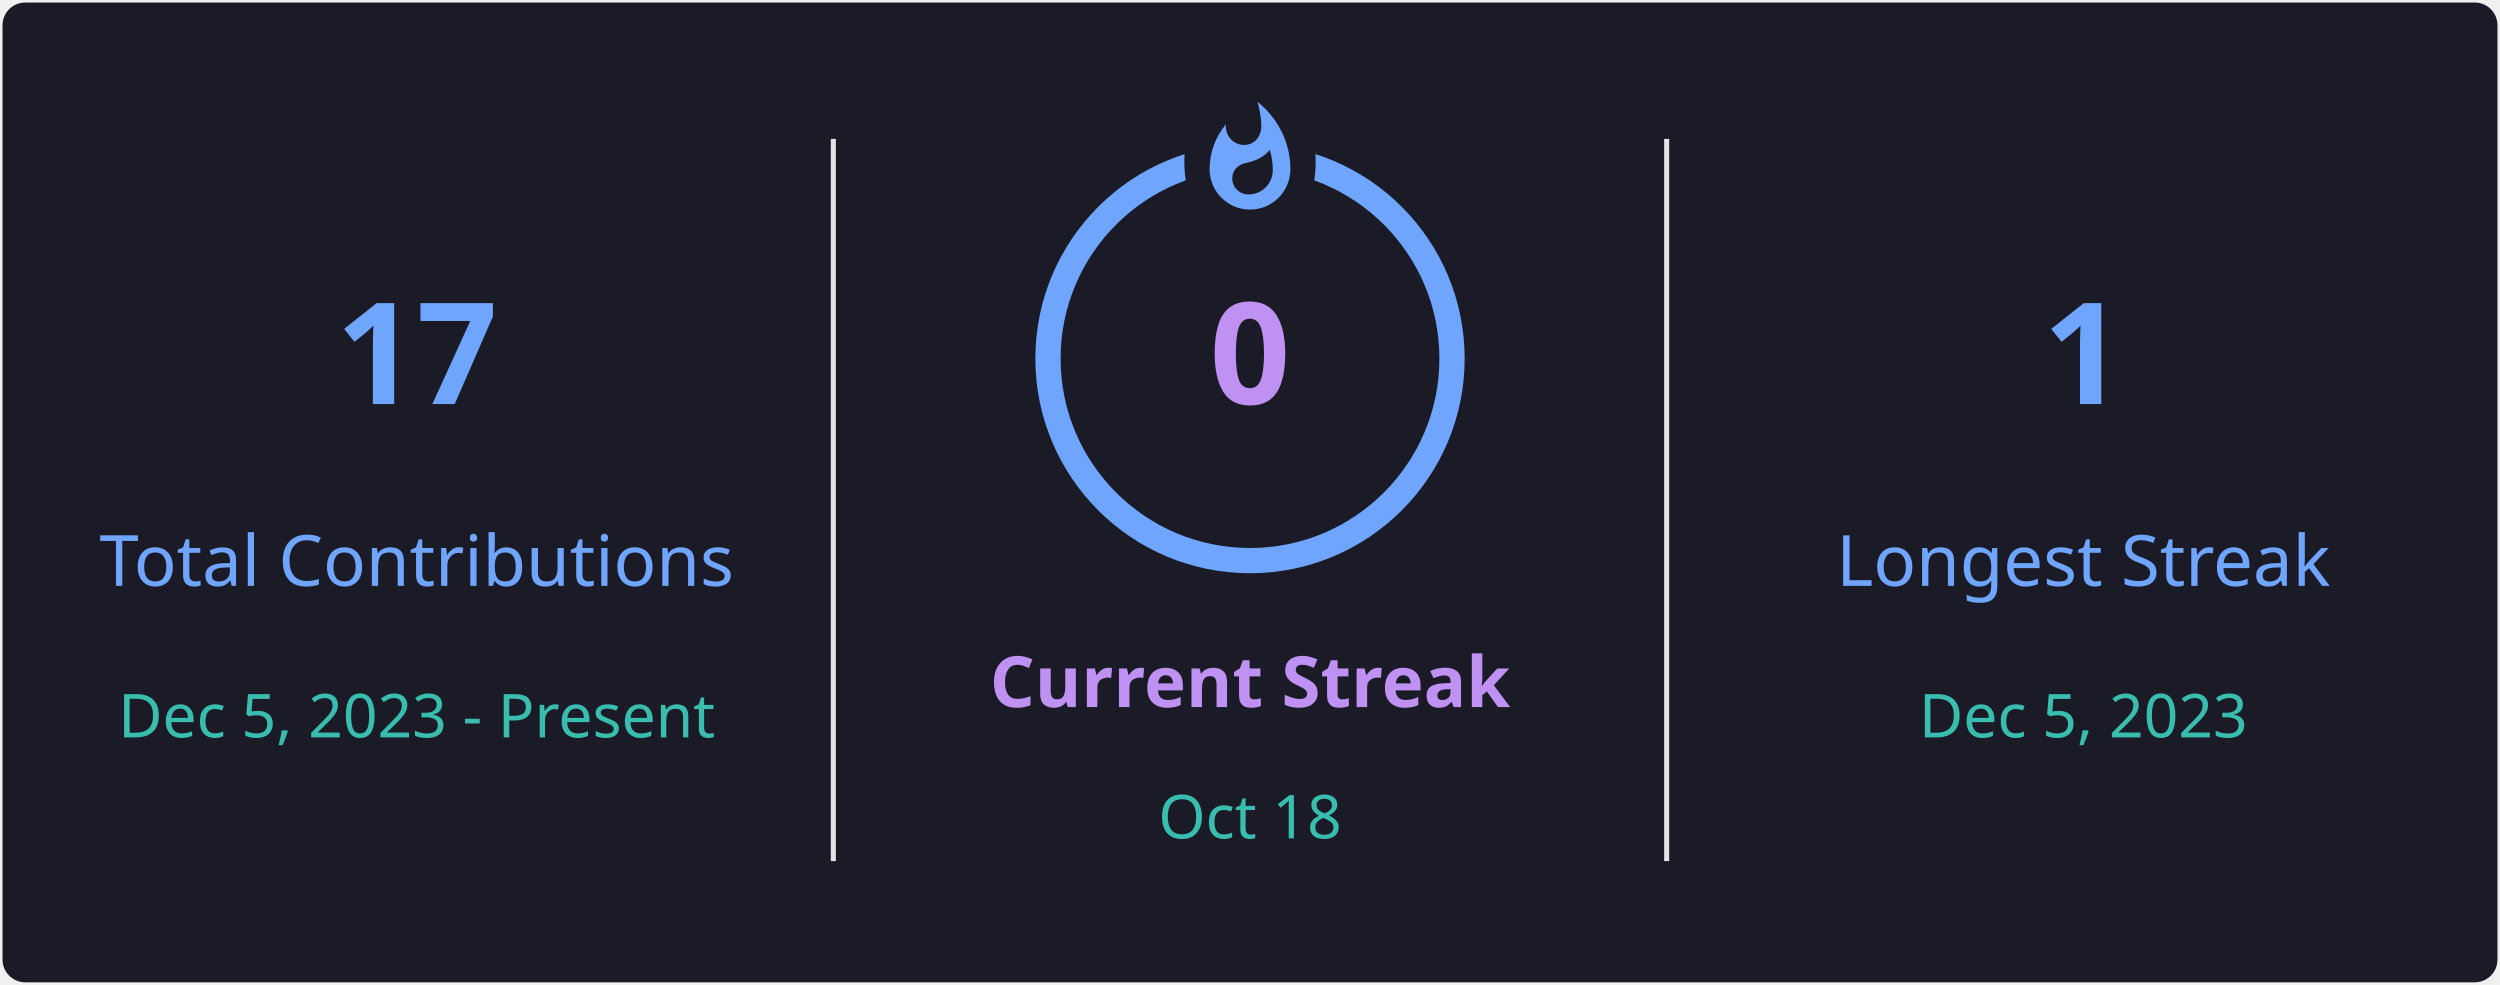
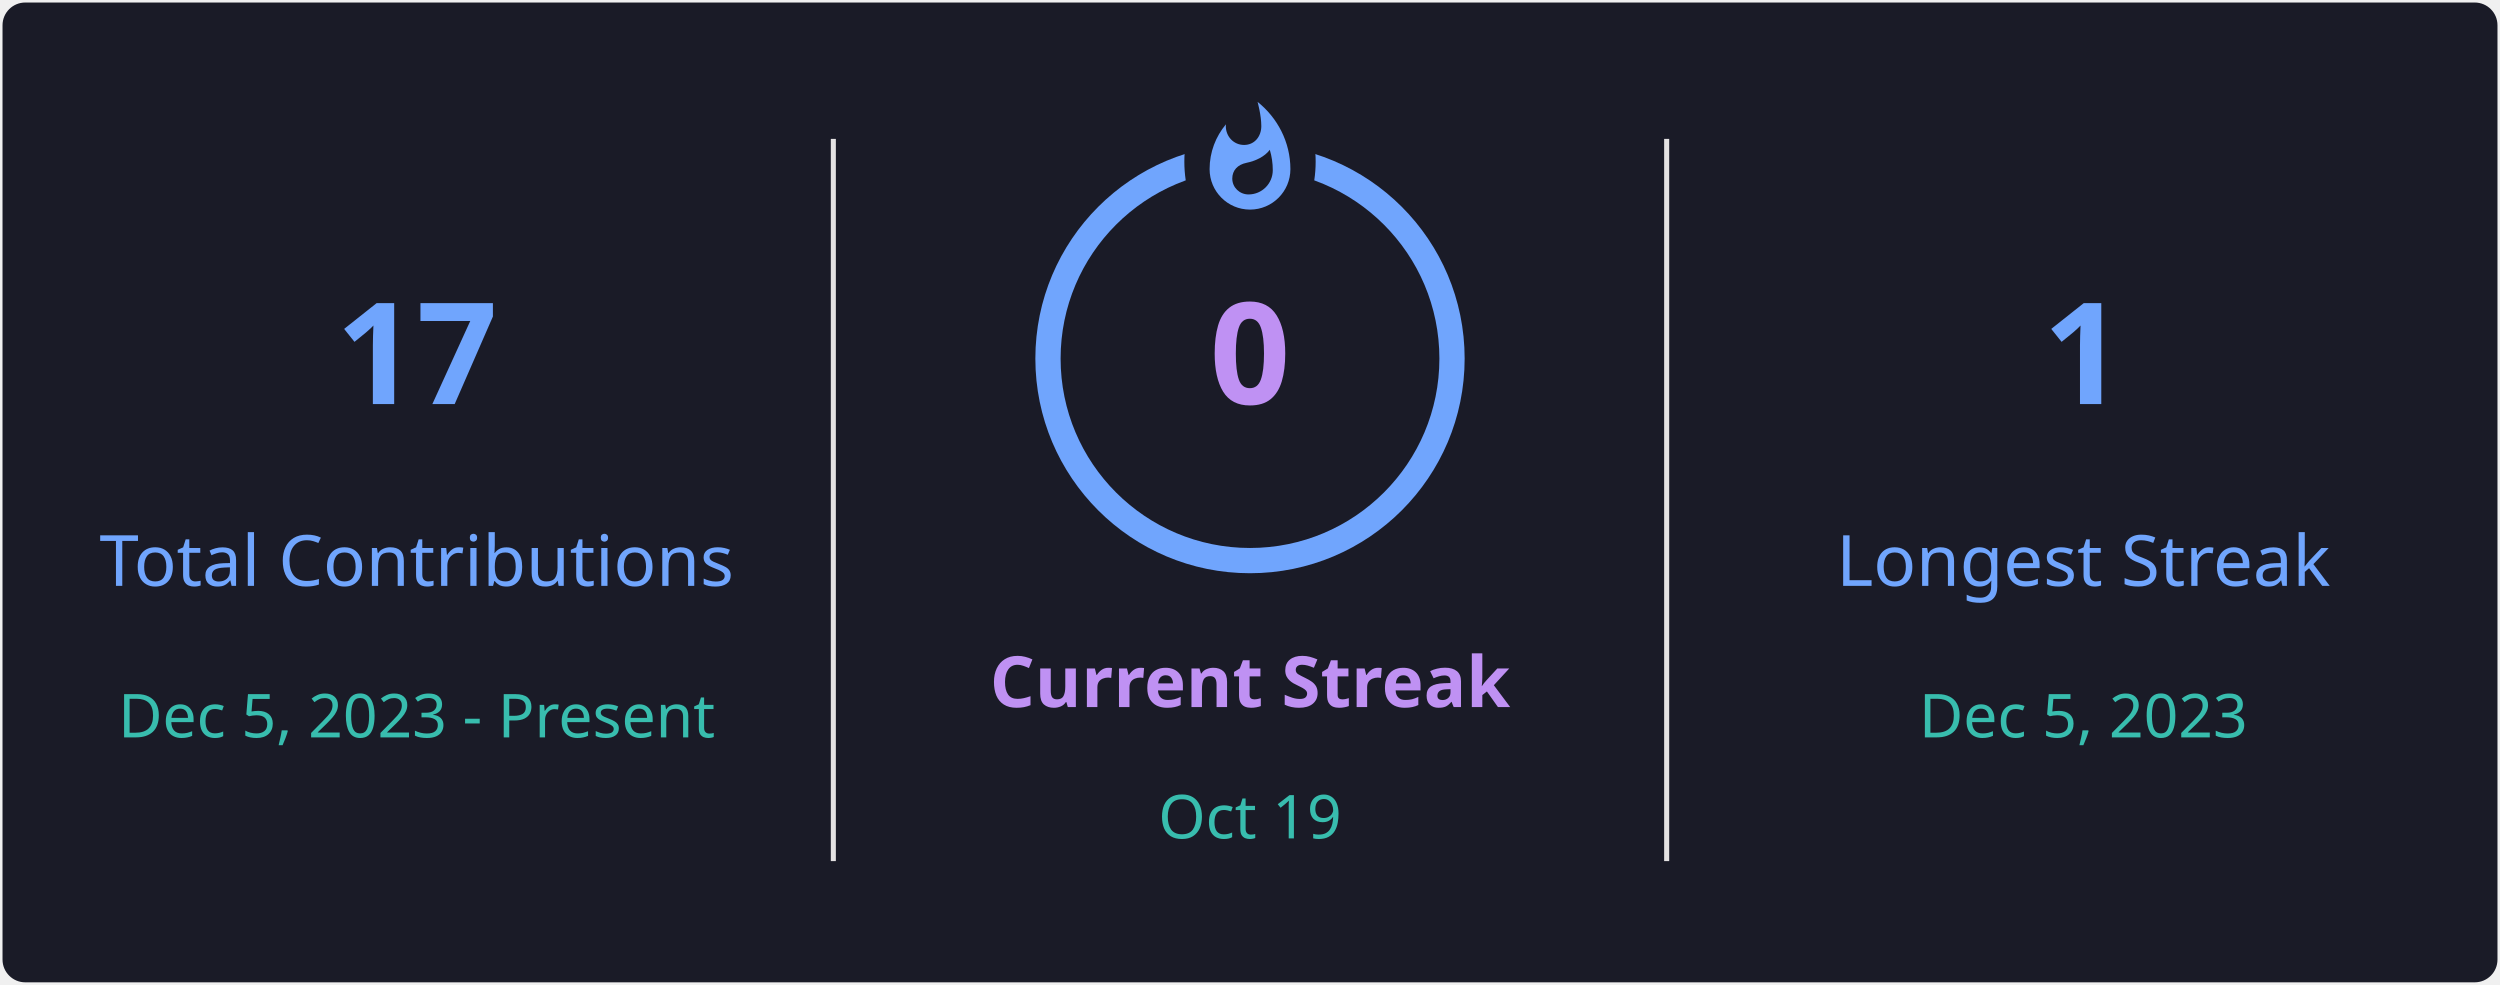
<svg xmlns="http://www.w3.org/2000/svg" style="isolation: isolate" viewBox="0 0 495 195" width="495px" height="195px" direction="ltr">
  <defs>
    <clipPath id="outer_rectangle">
      <rect width="495" height="195" rx="4.5" />
    </clipPath>
    <mask id="mask_out_ring_behind_fire">
      <rect width="495" height="195" fill="white" />
      <ellipse id="mask-ellipse" cx="247.5" cy="32" rx="13" ry="18" fill="black" />
    </mask>
  </defs>
  <g clip-path="url(#outer_rectangle)">
    <g style="isolation: isolate">
      <rect stroke="#000000" stroke-opacity="0" fill="#1A1B27" rx="4.5" x="0.5" y="0.5" width="494" height="194" />
    </g>
    <g style="isolation: isolate">
      <line x1="165" y1="28" x2="165" y2="170" vector-effect="non-scaling-stroke" stroke-width="1" stroke="#E4E2E2" stroke-linejoin="miter" stroke-linecap="square" stroke-miterlimit="3" />
      <line x1="330" y1="28" x2="330" y2="170" vector-effect="non-scaling-stroke" stroke-width="1" stroke="#E4E2E2" stroke-linejoin="miter" stroke-linecap="square" stroke-miterlimit="3" />
    </g>
    <g style="isolation: isolate">
      <g transform="translate(82.5, 48)">
        <text x="0" y="32" stroke-width="0" text-anchor="middle" fill="#70A5FD" stroke="none" font-family="&quot;Segoe UI&quot;, Ubuntu, sans-serif" font-weight="700" font-size="28px" font-style="normal" style="opacity: 1; opacity: 1;">
                        17
                    </text>
      </g>
      <g transform="translate(82.5, 84)">
        <text x="0" y="32" stroke-width="0" text-anchor="middle" fill="#70A5FD" stroke="none" font-family="&quot;Segoe UI&quot;, Ubuntu, sans-serif" font-weight="400" font-size="14px" font-style="normal" style="opacity: 1; opacity: 1;">
                        Total Contributions
                    </text>
      </g>
      <g transform="translate(82.5, 114)">
        <text x="0" y="32" stroke-width="0" text-anchor="middle" fill="#38BDAE" stroke="none" font-family="&quot;Segoe UI&quot;, Ubuntu, sans-serif" font-weight="400" font-size="12px" font-style="normal" style="opacity: 1; opacity: 1;">
                        Dec 5, 2023 - Present
                    </text>
      </g>
    </g>
    <g style="isolation: isolate">
      <g transform="translate(247.5, 108)">
        <text x="0" y="32" stroke-width="0" text-anchor="middle" fill="#BF91F3" stroke="none" font-family="&quot;Segoe UI&quot;, Ubuntu, sans-serif" font-weight="700" font-size="14px" font-style="normal" style="opacity: 1; opacity: 1;">
                        Current Streak
                    </text>
      </g>
      <g transform="translate(247.5, 145)">
        <text x="0" y="21" stroke-width="0" text-anchor="middle" fill="#38BDAE" stroke="none" font-family="&quot;Segoe UI&quot;, Ubuntu, sans-serif" font-weight="400" font-size="12px" font-style="normal" style="opacity: 1; opacity: 1;">
-                         Oct 18
+                         Oct 19
                    </text>
      </g>
      <g mask="url(#mask_out_ring_behind_fire)">
        <circle cx="247.5" cy="71" r="40" fill="none" stroke="#70A5FD" stroke-width="5" style="opacity: 1; opacity: 1;" />
      </g>
      <g transform="translate(247.5, 19.5)" stroke-opacity="0" style="opacity: 1; opacity: 1;">
        <path d="M -12 -0.5 L 15 -0.5 L 15 23.5 L -12 23.5 L -12 -0.5 Z" fill="none" />
        <path d="M 1.5 0.67 C 1.5 0.67 2.24 3.32 2.24 5.47 C 2.24 7.53 0.89 9.2 -1.17 9.2 C -3.23 9.2 -4.79 7.53 -4.79 5.47 L -4.76 5.11 C -6.78 7.51 -8 10.62 -8 13.99 C -8 18.41 -4.42 22 0 22 C 4.42 22 8 18.41 8 13.99 C 8 8.6 5.41 3.79 1.5 0.67 Z M -0.29 19 C -2.07 19 -3.51 17.6 -3.51 15.86 C -3.51 14.24 -2.46 13.1 -0.7 12.74 C 1.07 12.38 2.9 11.53 3.92 10.16 C 4.31 11.45 4.51 12.81 4.51 14.2 C 4.51 16.85 2.36 19 -0.29 19 Z" fill="#70A5FD" stroke-opacity="0" />
      </g>
      <g transform="translate(247.5, 48)">
        <text x="0" y="32" stroke-width="0" text-anchor="middle" fill="#BF91F3" stroke="none" font-family="&quot;Segoe UI&quot;, Ubuntu, sans-serif" font-weight="700" font-size="28px" font-style="normal" style="font-size: 28px;">
                        0
                    </text>
      </g>
    </g>
    <g style="isolation: isolate">
      <g transform="translate(412.5, 48)">
        <text x="0" y="32" stroke-width="0" text-anchor="middle" fill="#70A5FD" stroke="none" font-family="&quot;Segoe UI&quot;, Ubuntu, sans-serif" font-weight="700" font-size="28px" font-style="normal" style="opacity: 1; opacity: 1;">
                        1
                    </text>
      </g>
      <g transform="translate(412.5, 84)">
        <text x="0" y="32" stroke-width="0" text-anchor="middle" fill="#70A5FD" stroke="none" font-family="&quot;Segoe UI&quot;, Ubuntu, sans-serif" font-weight="400" font-size="14px" font-style="normal" style="opacity: 1; opacity: 1;">
                        Longest Streak
                    </text>
      </g>
      <g transform="translate(412.5, 114)">
        <text x="0" y="32" stroke-width="0" text-anchor="middle" fill="#38BDAE" stroke="none" font-family="&quot;Segoe UI&quot;, Ubuntu, sans-serif" font-weight="400" font-size="12px" font-style="normal" style="opacity: 1; opacity: 1;">
                        Dec 5, 2023
                    </text>
      </g>
    </g>
  </g>
</svg>
